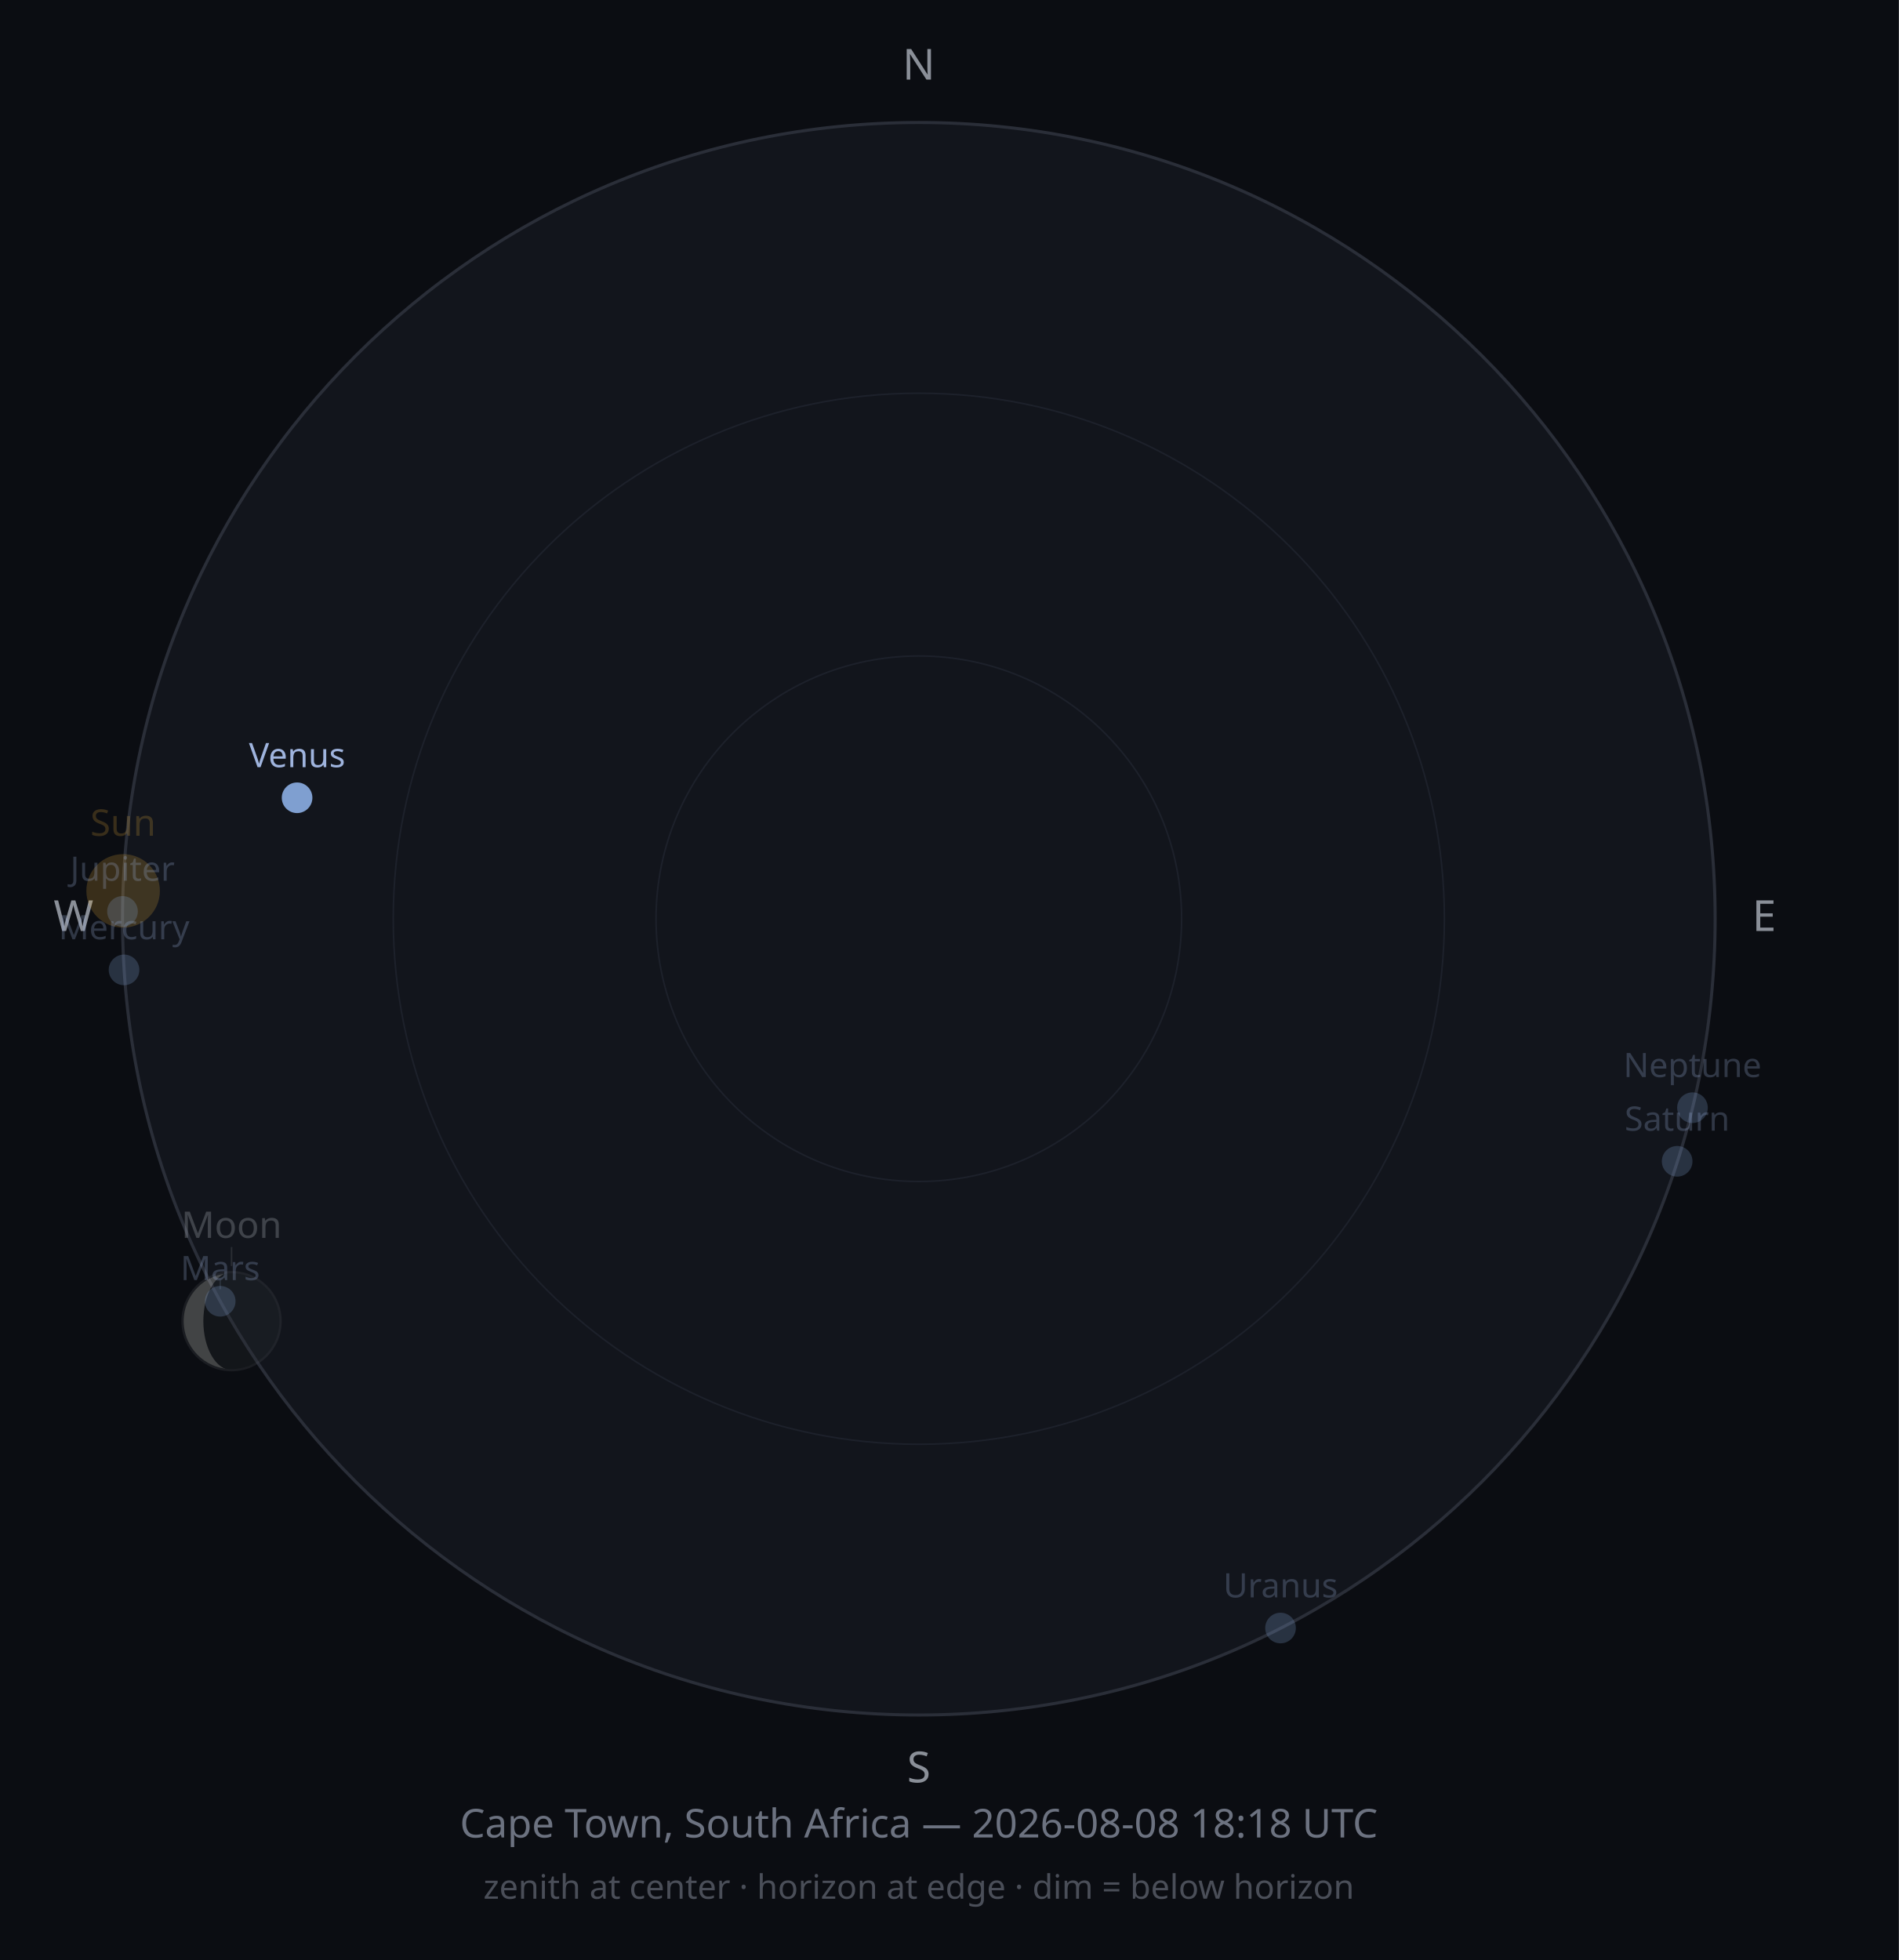
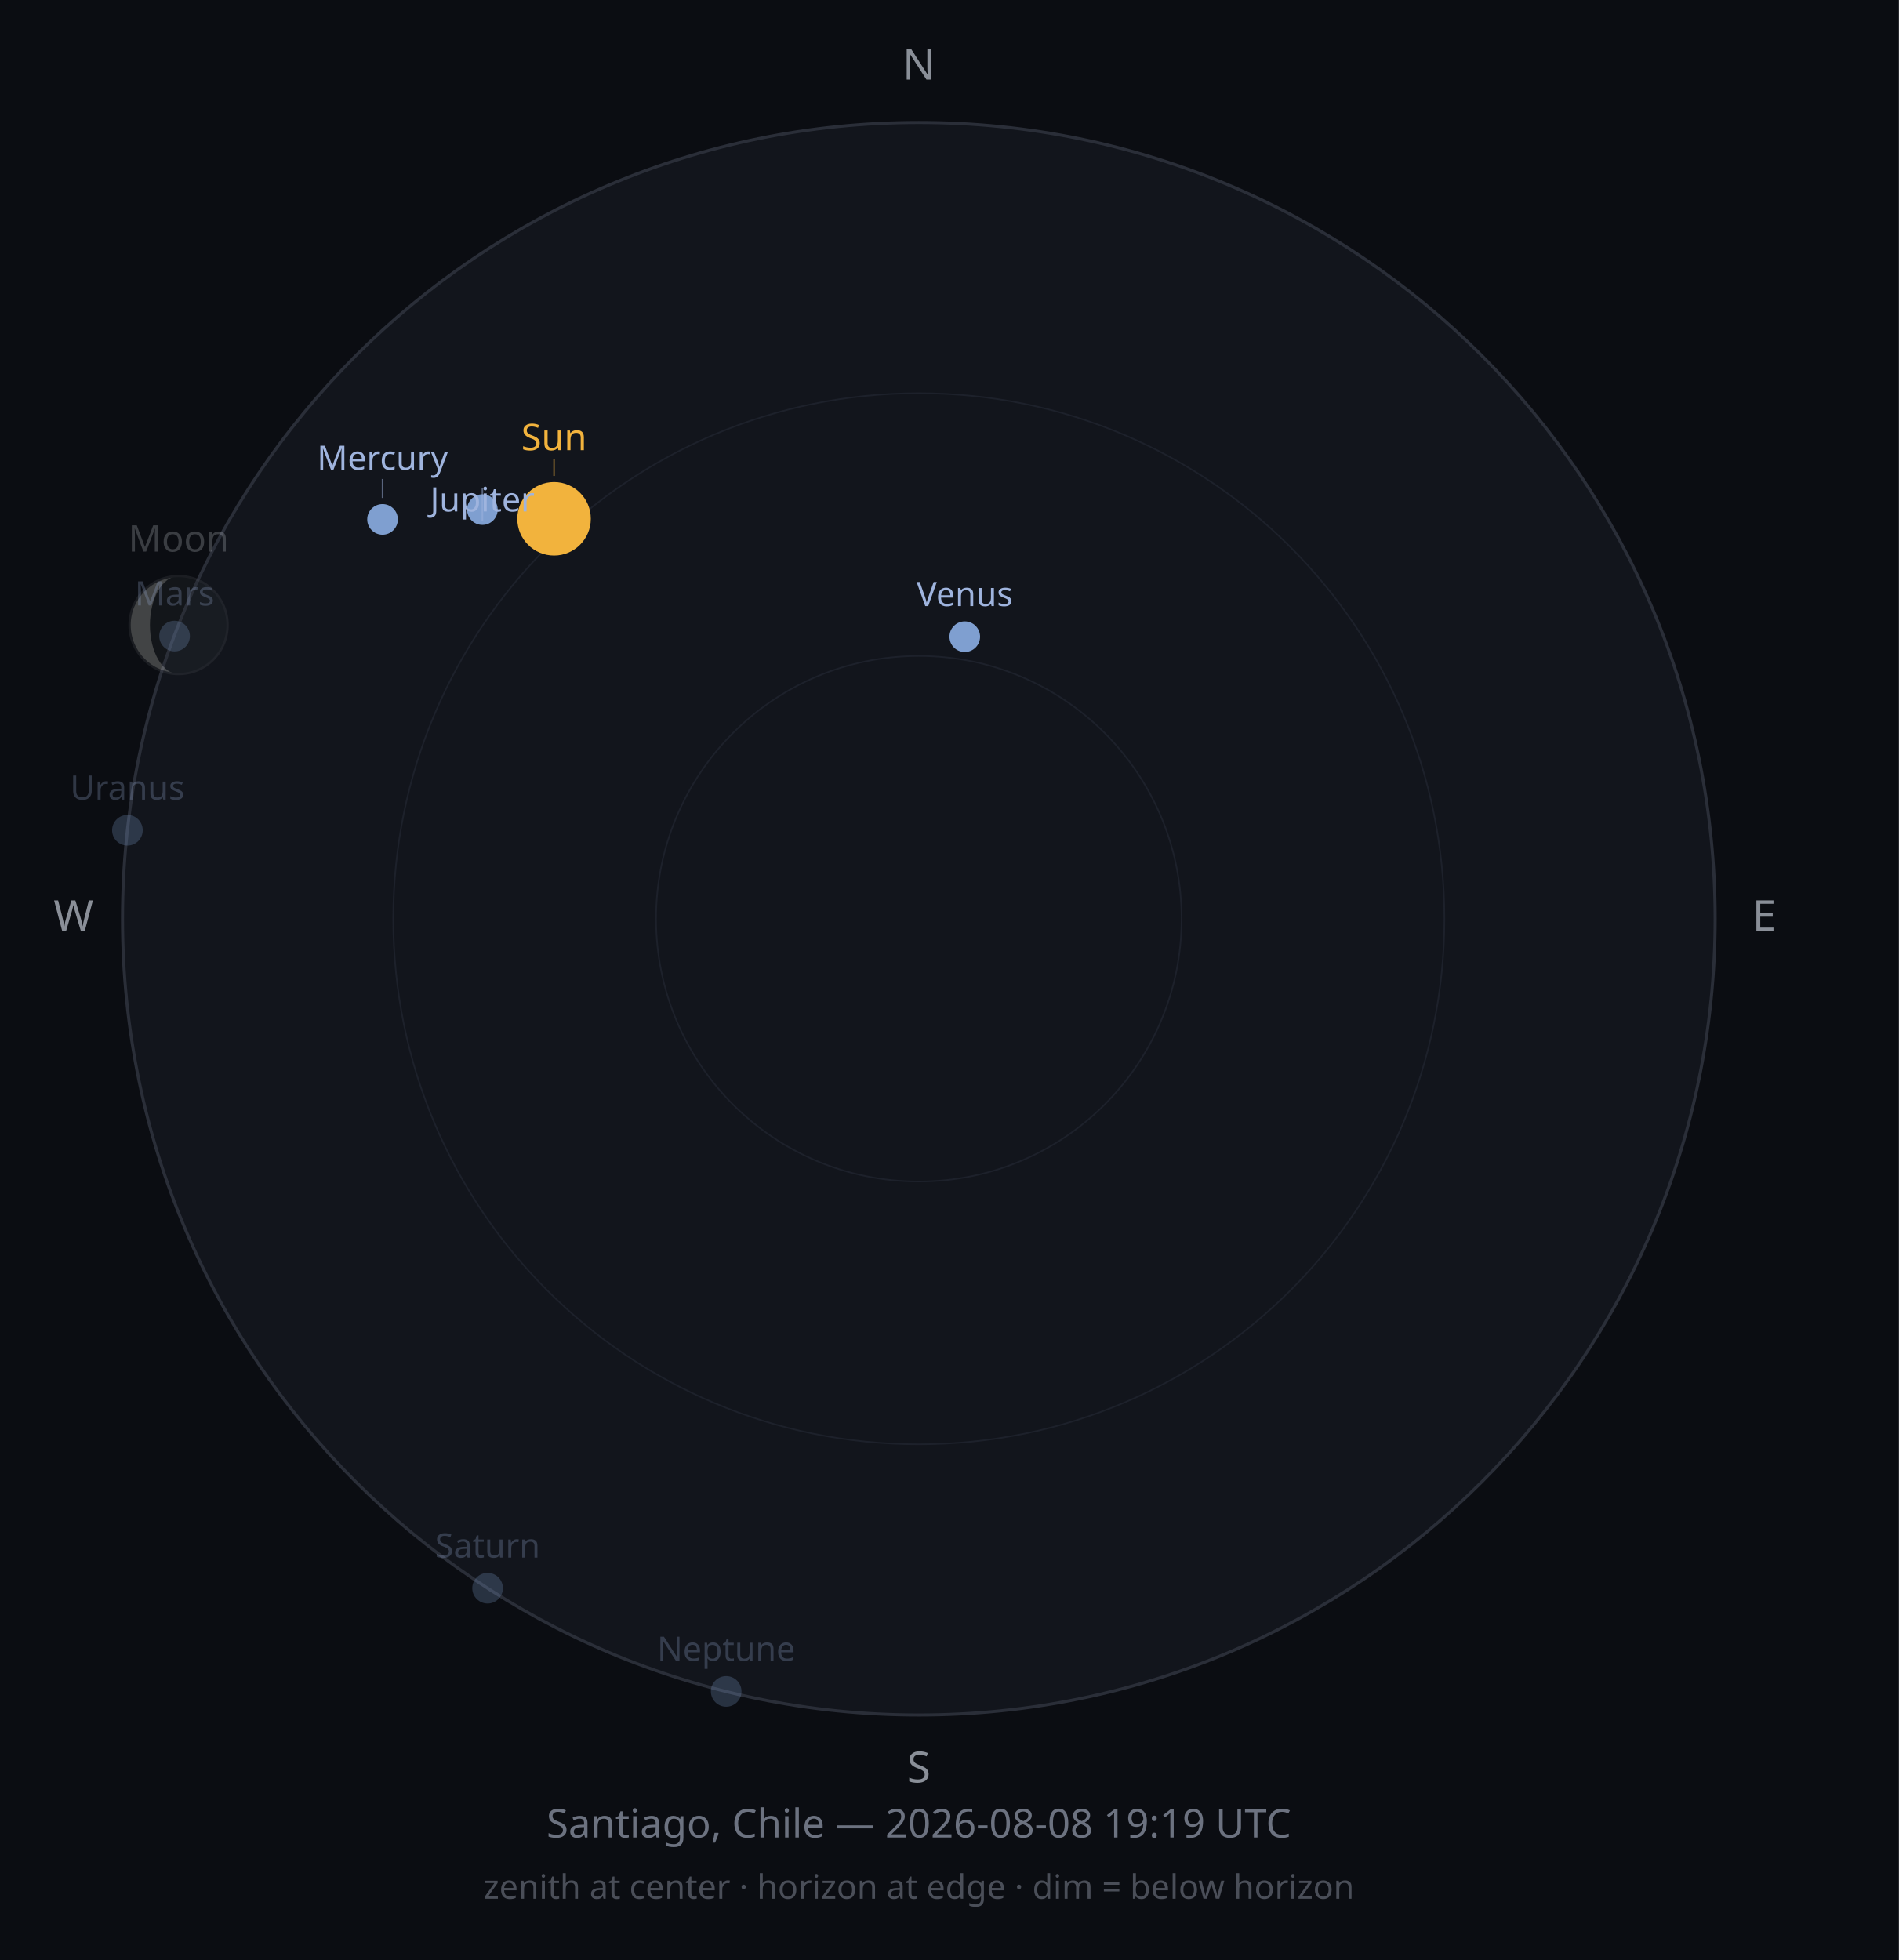
<svg xmlns="http://www.w3.org/2000/svg" width="620" height="640" viewBox="0 0 620 640">
  <rect width="620" height="640" fill="#0B0D12" />
  <circle cx="300" cy="300" r="260" fill="#12151C" stroke="#2A2E38" stroke-width="1" />
  <circle cx="300" cy="300" r="171.6" fill="none" stroke="#1D212B" stroke-width="0.5" />
  <circle cx="300" cy="300" r="85.8" fill="none" stroke="#1D212B" stroke-width="0.5" />
  <text x="300" y="26" font-size="14" fill="#8A8F98" text-anchor="middle" font-family="sans-serif">N</text>
  <text x="576" y="304" font-size="14" fill="#8A8F98" text-anchor="middle" font-family="sans-serif">E</text>
  <text x="300" y="582" font-size="14" fill="#8A8F98" text-anchor="middle" font-family="sans-serif">S</text>
  <text x="24" y="304" font-size="14" fill="#8A8F98" text-anchor="middle" font-family="sans-serif">W</text>
-   <circle cx="40.2" cy="290.9" r="12" fill="#F2B33D" opacity="0.2" />
-   <text x="40.2" y="272.9" font-size="12" fill="#F2B33D" opacity="0.2" text-anchor="middle" font-family="sans-serif">Sun</text>
+   <circle cx="180.9" cy="169.4" r="12" fill="#F2B33D" opacity="1" />
+   <line x1="180.9" y1="155.4" x2="180.9" y2="150.0" stroke="#F2B33D" stroke-width="0.5" opacity="0.50" />
+   <text x="180.9" y="147.0" font-size="12" fill="#F2B33D" opacity="1" text-anchor="middle" font-family="sans-serif">Sun</text>
  <g opacity="0.25">
-     <circle cx="75.6" cy="431.4" r="16" fill="#2B2E33" />
-     <path d="M75.637,415.381 A16,16 0 0,0 75.637,447.381 A9.245,16 0 0,1 75.637,415.381 Z" fill="#E8E6DE" />
-     <circle cx="75.6" cy="431.4" r="16" fill="none" stroke="#4A4D52" stroke-width="0.75" />
+     <circle cx="58.3" cy="204.1" r="16" fill="#2B2E33" />
+     <path d="M58.329,188.109 A16,16 0 0,0 58.329,220.109 A9.378,16 0 0,1 58.329,188.109 Z" fill="#E8E6DE" />
+     <circle cx="58.3" cy="204.1" r="16" fill="none" stroke="#4A4D52" stroke-width="0.75" />
  </g>
-   <line x1="75.6" y1="413.4" x2="75.6" y2="407.2" stroke="#C9CDD3" stroke-width="0.5" opacity="0.13" />
-   <text x="75.6" y="404.2" font-size="12" fill="#C9CDD3" opacity="0.25" text-anchor="middle" font-family="sans-serif">Moon</text>
-   <circle cx="40.5" cy="316.7" r="5" fill="#7F9FD0" opacity="0.25" />
-   <text x="40.5" y="306.7" font-size="11" fill="#9FB4DE" opacity="0.25" text-anchor="middle" font-family="sans-serif">Mercury</text>
-   <circle cx="97.0" cy="260.5" r="5" fill="#7F9FD0" opacity="1" />
-   <text x="97.0" y="250.5" font-size="11" fill="#9FB4DE" opacity="1" text-anchor="middle" font-family="sans-serif">Venus</text>
-   <circle cx="71.9" cy="424.9" r="5" fill="#7F9FD0" opacity="0.25" />
-   <line x1="71.9" y1="417.9" x2="71.9" y2="421.0" stroke="#9FB4DE" stroke-width="0.5" opacity="0.13" />
-   <text x="71.9" y="418.0" font-size="11" fill="#9FB4DE" opacity="0.25" text-anchor="middle" font-family="sans-serif">Mars</text>
-   <circle cx="40.0" cy="297.6" r="5" fill="#7F9FD0" opacity="0.25" />
-   <text x="40.0" y="287.6" font-size="11" fill="#9FB4DE" opacity="0.25" text-anchor="middle" font-family="sans-serif">Jupiter</text>
-   <circle cx="547.6" cy="379.2" r="5" fill="#7F9FD0" opacity="0.25" />
-   <text x="547.6" y="369.2" font-size="11" fill="#9FB4DE" opacity="0.25" text-anchor="middle" font-family="sans-serif">Saturn</text>
-   <circle cx="418.1" cy="531.6" r="5" fill="#7F9FD0" opacity="0.25" />
-   <text x="418.1" y="521.6" font-size="11" fill="#9FB4DE" opacity="0.25" text-anchor="middle" font-family="sans-serif">Uranus</text>
-   <circle cx="552.6" cy="361.7" r="5" fill="#7F9FD0" opacity="0.25" />
-   <text x="552.6" y="351.7" font-size="11" fill="#9FB4DE" opacity="0.25" text-anchor="middle" font-family="sans-serif">Neptune</text>
-   <text x="300" y="600" font-size="13" fill="#6C7280" text-anchor="middle" font-family="sans-serif">Cape Town, South Africa — 2026-08-08 18:18 UTC</text>
+   <text x="58.3" y="180.1" font-size="12" fill="#C9CDD3" opacity="0.25" text-anchor="middle" font-family="sans-serif">Moon</text>
+   <circle cx="124.9" cy="169.6" r="5" fill="#7F9FD0" opacity="1" />
+   <line x1="124.9" y1="162.6" x2="124.9" y2="156.4" stroke="#9FB4DE" stroke-width="0.5" opacity="0.50" />
+   <text x="124.9" y="153.4" font-size="11" fill="#9FB4DE" opacity="1" text-anchor="middle" font-family="sans-serif">Mercury</text>
+   <circle cx="315.0" cy="207.9" r="5" fill="#7F9FD0" opacity="1" />
+   <text x="315.0" y="197.9" font-size="11" fill="#9FB4DE" opacity="1" text-anchor="middle" font-family="sans-serif">Venus</text>
+   <circle cx="57.0" cy="207.7" r="5" fill="#7F9FD0" opacity="0.25" />
+   <text x="57.0" y="197.7" font-size="11" fill="#9FB4DE" opacity="0.25" text-anchor="middle" font-family="sans-serif">Mars</text>
+   <circle cx="157.5" cy="166.4" r="5" fill="#7F9FD0" opacity="1" />
+   <line x1="157.5" y1="159.4" x2="157.5" y2="170.0" stroke="#9FB4DE" stroke-width="0.5" opacity="0.50" />
+   <text x="157.5" y="167.0" font-size="11" fill="#9FB4DE" opacity="1" text-anchor="middle" font-family="sans-serif">Jupiter</text>
+   <circle cx="159.2" cy="518.6" r="5" fill="#7F9FD0" opacity="0.25" />
+   <text x="159.2" y="508.6" font-size="11" fill="#9FB4DE" opacity="0.25" text-anchor="middle" font-family="sans-serif">Saturn</text>
+   <circle cx="41.6" cy="271.1" r="5" fill="#7F9FD0" opacity="0.25" />
+   <text x="41.6" y="261.1" font-size="11" fill="#9FB4DE" opacity="0.25" text-anchor="middle" font-family="sans-serif">Uranus</text>
+   <circle cx="237.1" cy="552.3" r="5" fill="#7F9FD0" opacity="0.25" />
+   <text x="237.1" y="542.3" font-size="11" fill="#9FB4DE" opacity="0.25" text-anchor="middle" font-family="sans-serif">Neptune</text>
+   <text x="300" y="600" font-size="13" fill="#6C7280" text-anchor="middle" font-family="sans-serif">Santiago, Chile — 2026-08-08 19:19 UTC</text>
  <text x="300" y="620" font-size="11" fill="#4A4E58" text-anchor="middle" font-family="sans-serif">zenith at center · horizon at edge · dim = below horizon</text>
</svg>
